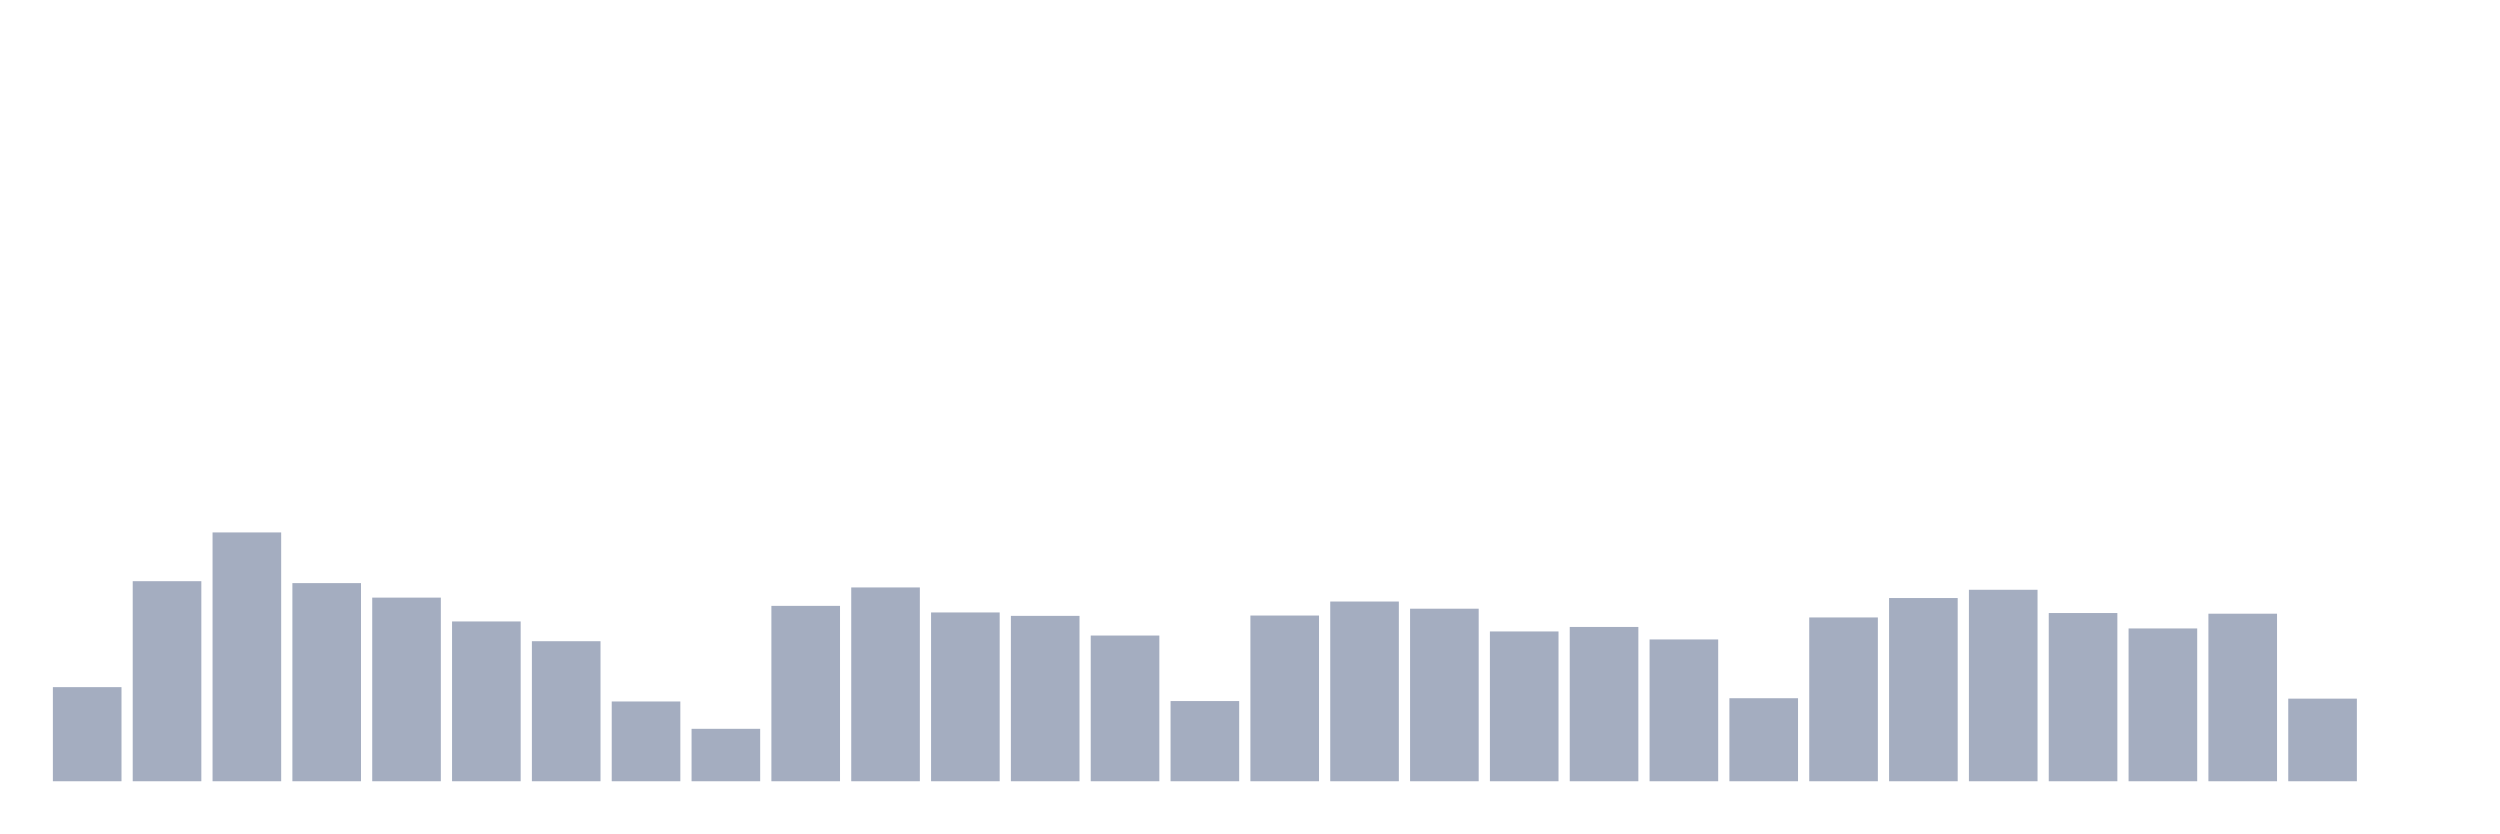
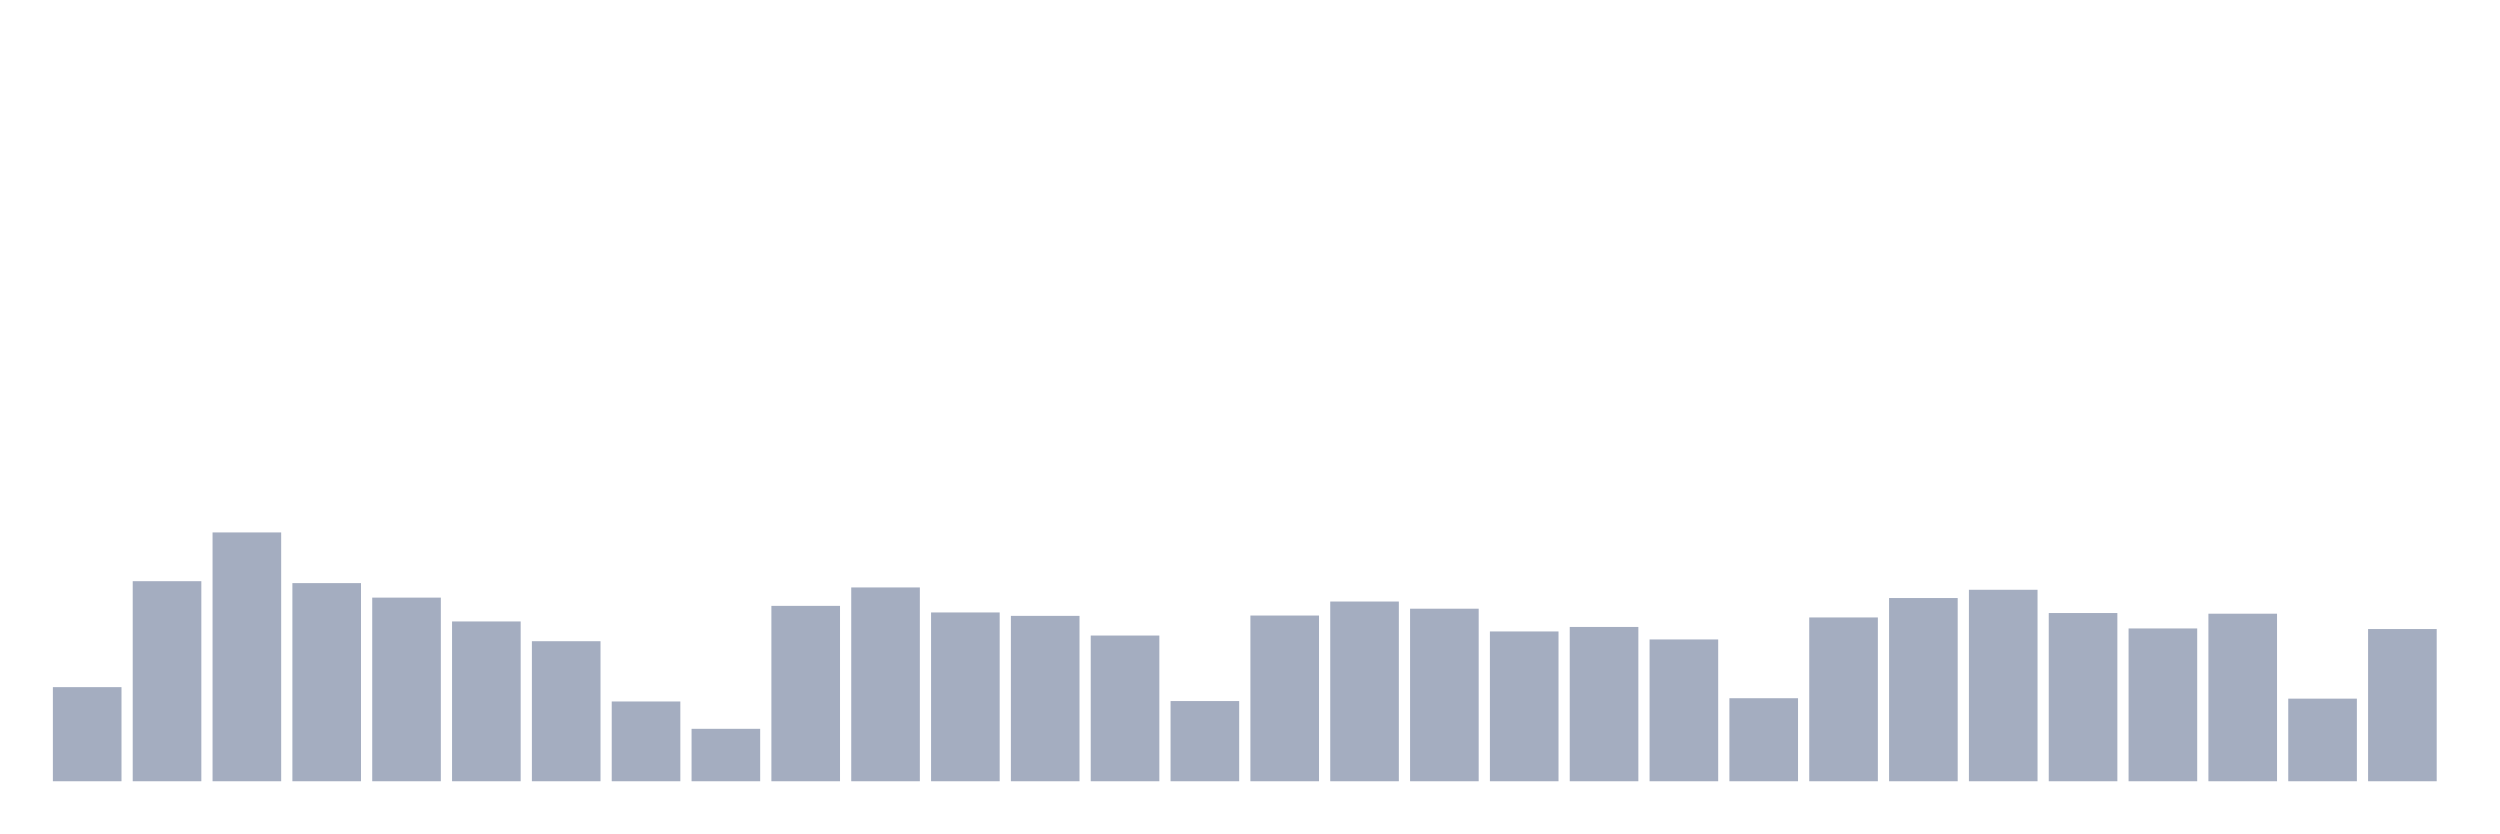
<svg xmlns="http://www.w3.org/2000/svg" viewBox="0 0 480 160">
  <g transform="translate(10,10)">
    <rect class="bar" x="0.153" width="13.175" y="121.931" height="18.069" fill="rgb(164,173,192)" />
    <rect class="bar" x="15.482" width="13.175" y="101.589" height="38.411" fill="rgb(164,173,192)" />
    <rect class="bar" x="30.81" width="13.175" y="92.226" height="47.774" fill="rgb(164,173,192)" />
    <rect class="bar" x="46.138" width="13.175" y="101.957" height="38.043" fill="rgb(164,173,192)" />
    <rect class="bar" x="61.466" width="13.175" y="104.742" height="35.258" fill="rgb(164,173,192)" />
    <rect class="bar" x="76.794" width="13.175" y="109.319" height="30.681" fill="rgb(164,173,192)" />
    <rect class="bar" x="92.123" width="13.175" y="113.112" height="26.888" fill="rgb(164,173,192)" />
    <rect class="bar" x="107.451" width="13.175" y="124.683" height="15.317" fill="rgb(164,173,192)" />
    <rect class="bar" x="122.779" width="13.175" y="129.933" height="10.067" fill="rgb(164,173,192)" />
    <rect class="bar" x="138.107" width="13.175" y="106.326" height="33.674" fill="rgb(164,173,192)" />
    <rect class="bar" x="153.436" width="13.175" y="102.789" height="37.211" fill="rgb(164,173,192)" />
    <rect class="bar" x="168.764" width="13.175" y="107.59" height="32.41" fill="rgb(164,173,192)" />
    <rect class="bar" x="184.092" width="13.175" y="108.247" height="31.753" fill="rgb(164,173,192)" />
    <rect class="bar" x="199.42" width="13.175" y="112.024" height="27.976" fill="rgb(164,173,192)" />
    <rect class="bar" x="214.748" width="13.175" y="124.603" height="15.397" fill="rgb(164,173,192)" />
    <rect class="bar" x="230.077" width="13.175" y="108.183" height="31.817" fill="rgb(164,173,192)" />
    <rect class="bar" x="245.405" width="13.175" y="105.494" height="34.506" fill="rgb(164,173,192)" />
    <rect class="bar" x="260.733" width="13.175" y="106.87" height="33.13" fill="rgb(164,173,192)" />
    <rect class="bar" x="276.061" width="13.175" y="111.239" height="28.761" fill="rgb(164,173,192)" />
    <rect class="bar" x="291.39" width="13.175" y="110.375" height="29.625" fill="rgb(164,173,192)" />
    <rect class="bar" x="306.718" width="13.175" y="112.776" height="27.224" fill="rgb(164,173,192)" />
    <rect class="bar" x="322.046" width="13.175" y="124.059" height="15.941" fill="rgb(164,173,192)" />
    <rect class="bar" x="337.374" width="13.175" y="108.551" height="31.449" fill="rgb(164,173,192)" />
    <rect class="bar" x="352.702" width="13.175" y="104.822" height="35.178" fill="rgb(164,173,192)" />
    <rect class="bar" x="368.031" width="13.175" y="103.237" height="36.763" fill="rgb(164,173,192)" />
    <rect class="bar" x="383.359" width="13.175" y="107.702" height="32.298" fill="rgb(164,173,192)" />
    <rect class="bar" x="398.687" width="13.175" y="110.663" height="29.337" fill="rgb(164,173,192)" />
    <rect class="bar" x="414.015" width="13.175" y="107.83" height="32.17" fill="rgb(164,173,192)" />
    <rect class="bar" x="429.344" width="13.175" y="124.139" height="15.861" fill="rgb(164,173,192)" />
-     <rect class="bar" x="444.672" width="13.175" y="140" height="0" fill="rgb(164,173,192)" />
+     <rect class="bar" x="444.672" width="13.175" y="110.775" height="29.225" fill="rgb(164,173,192)" />
  </g>
</svg>
